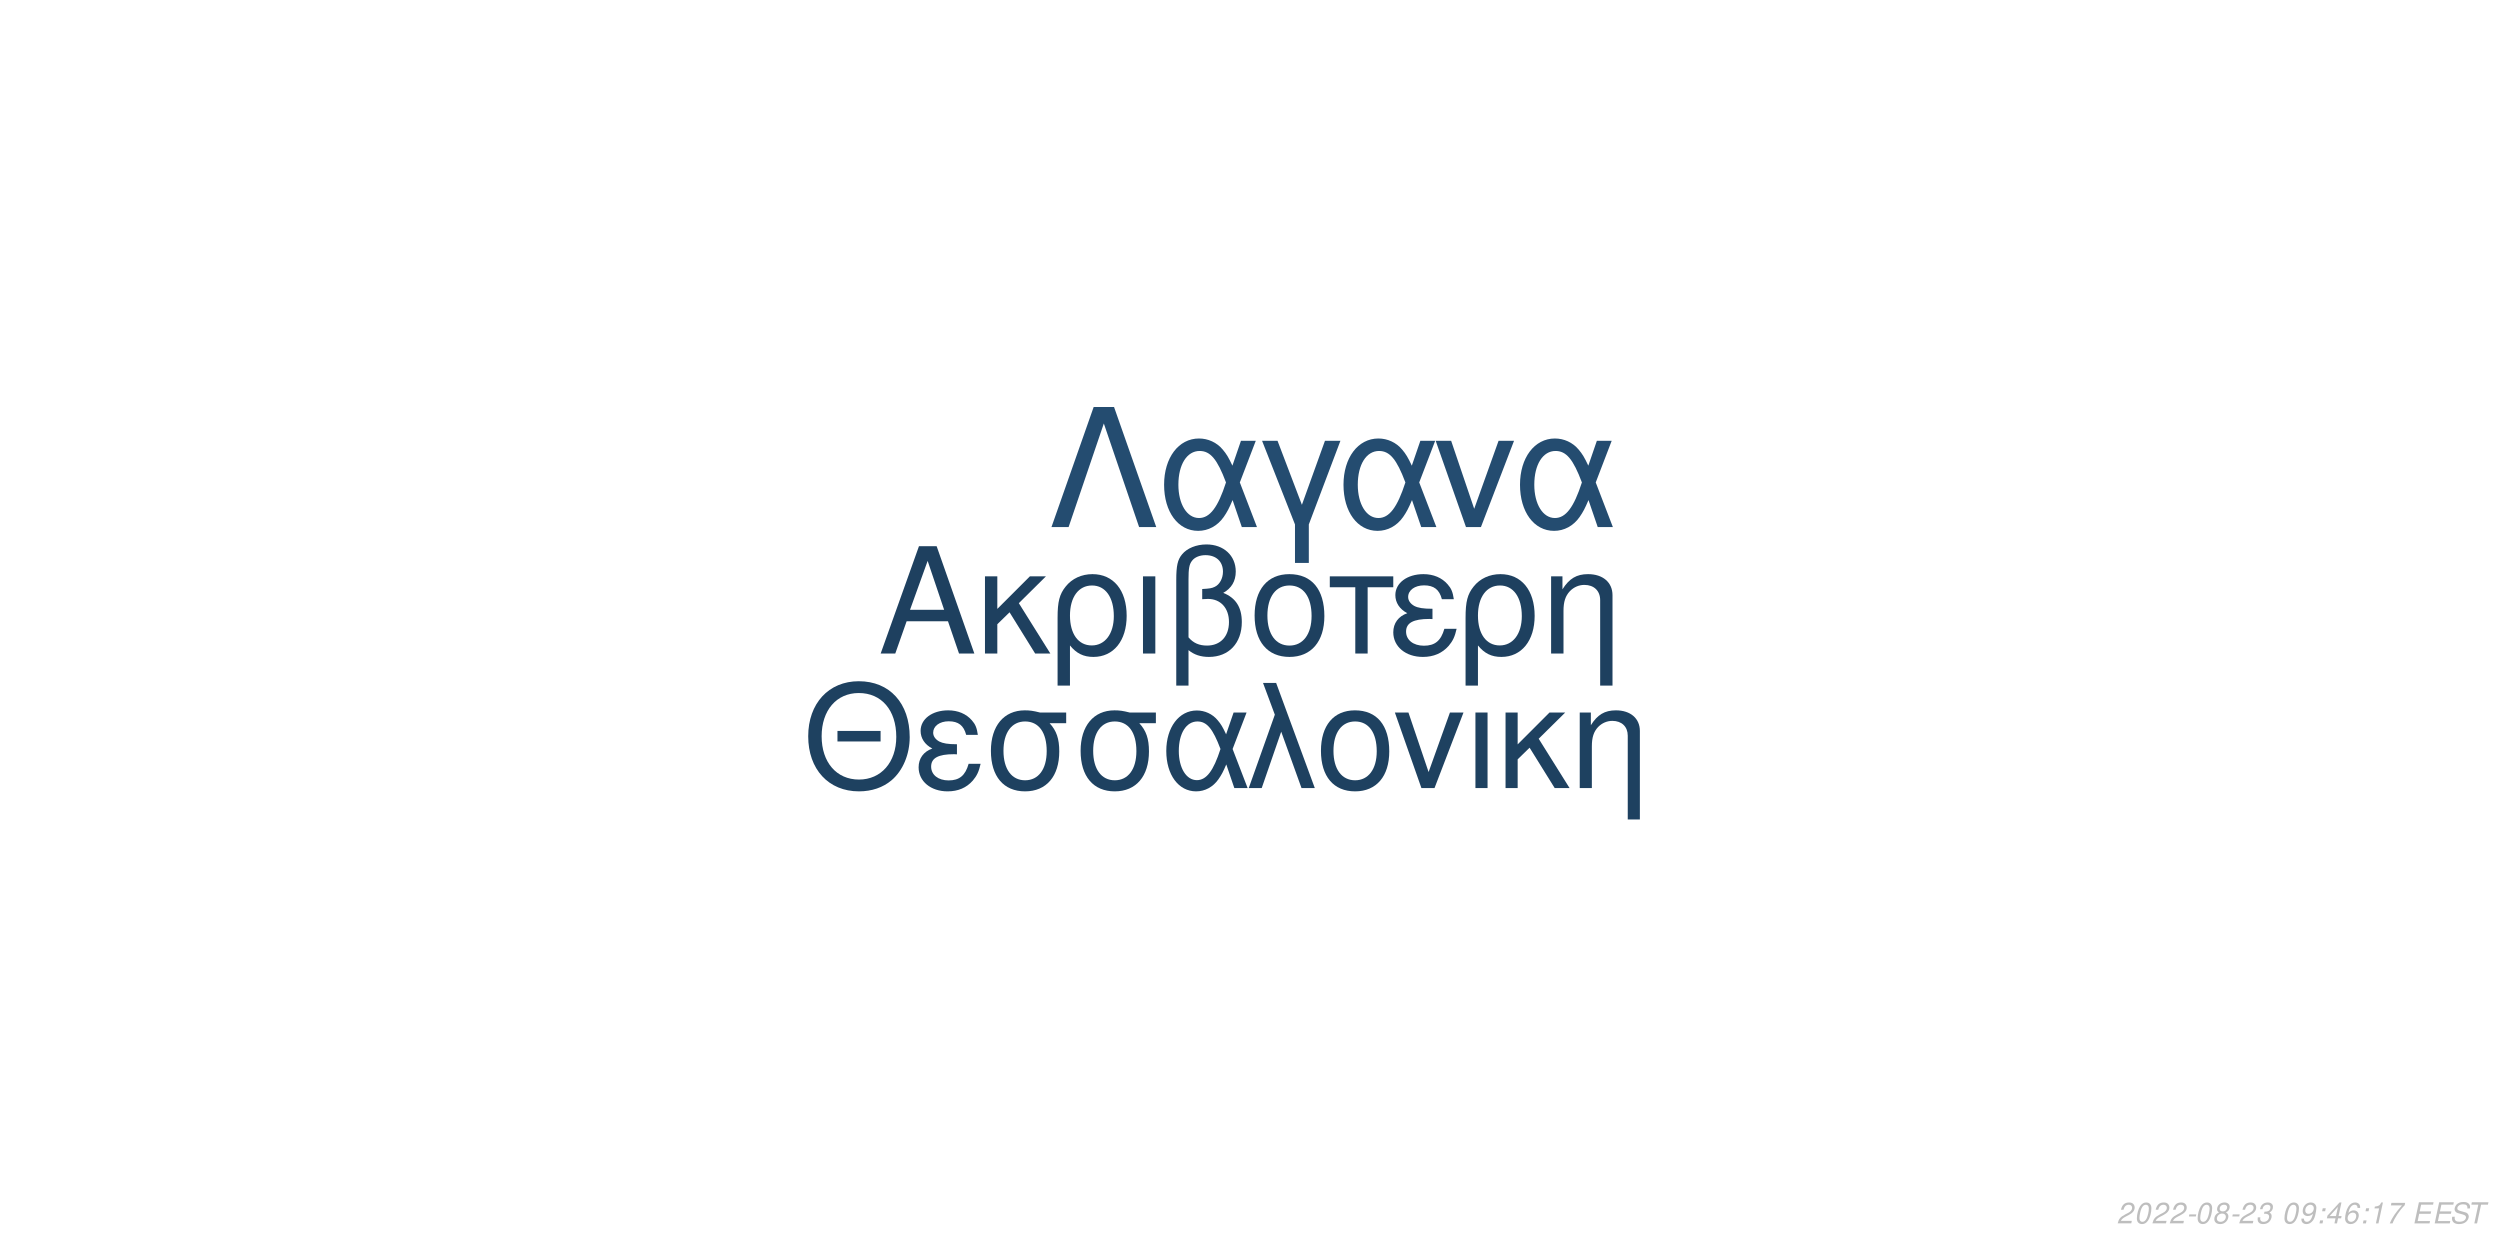
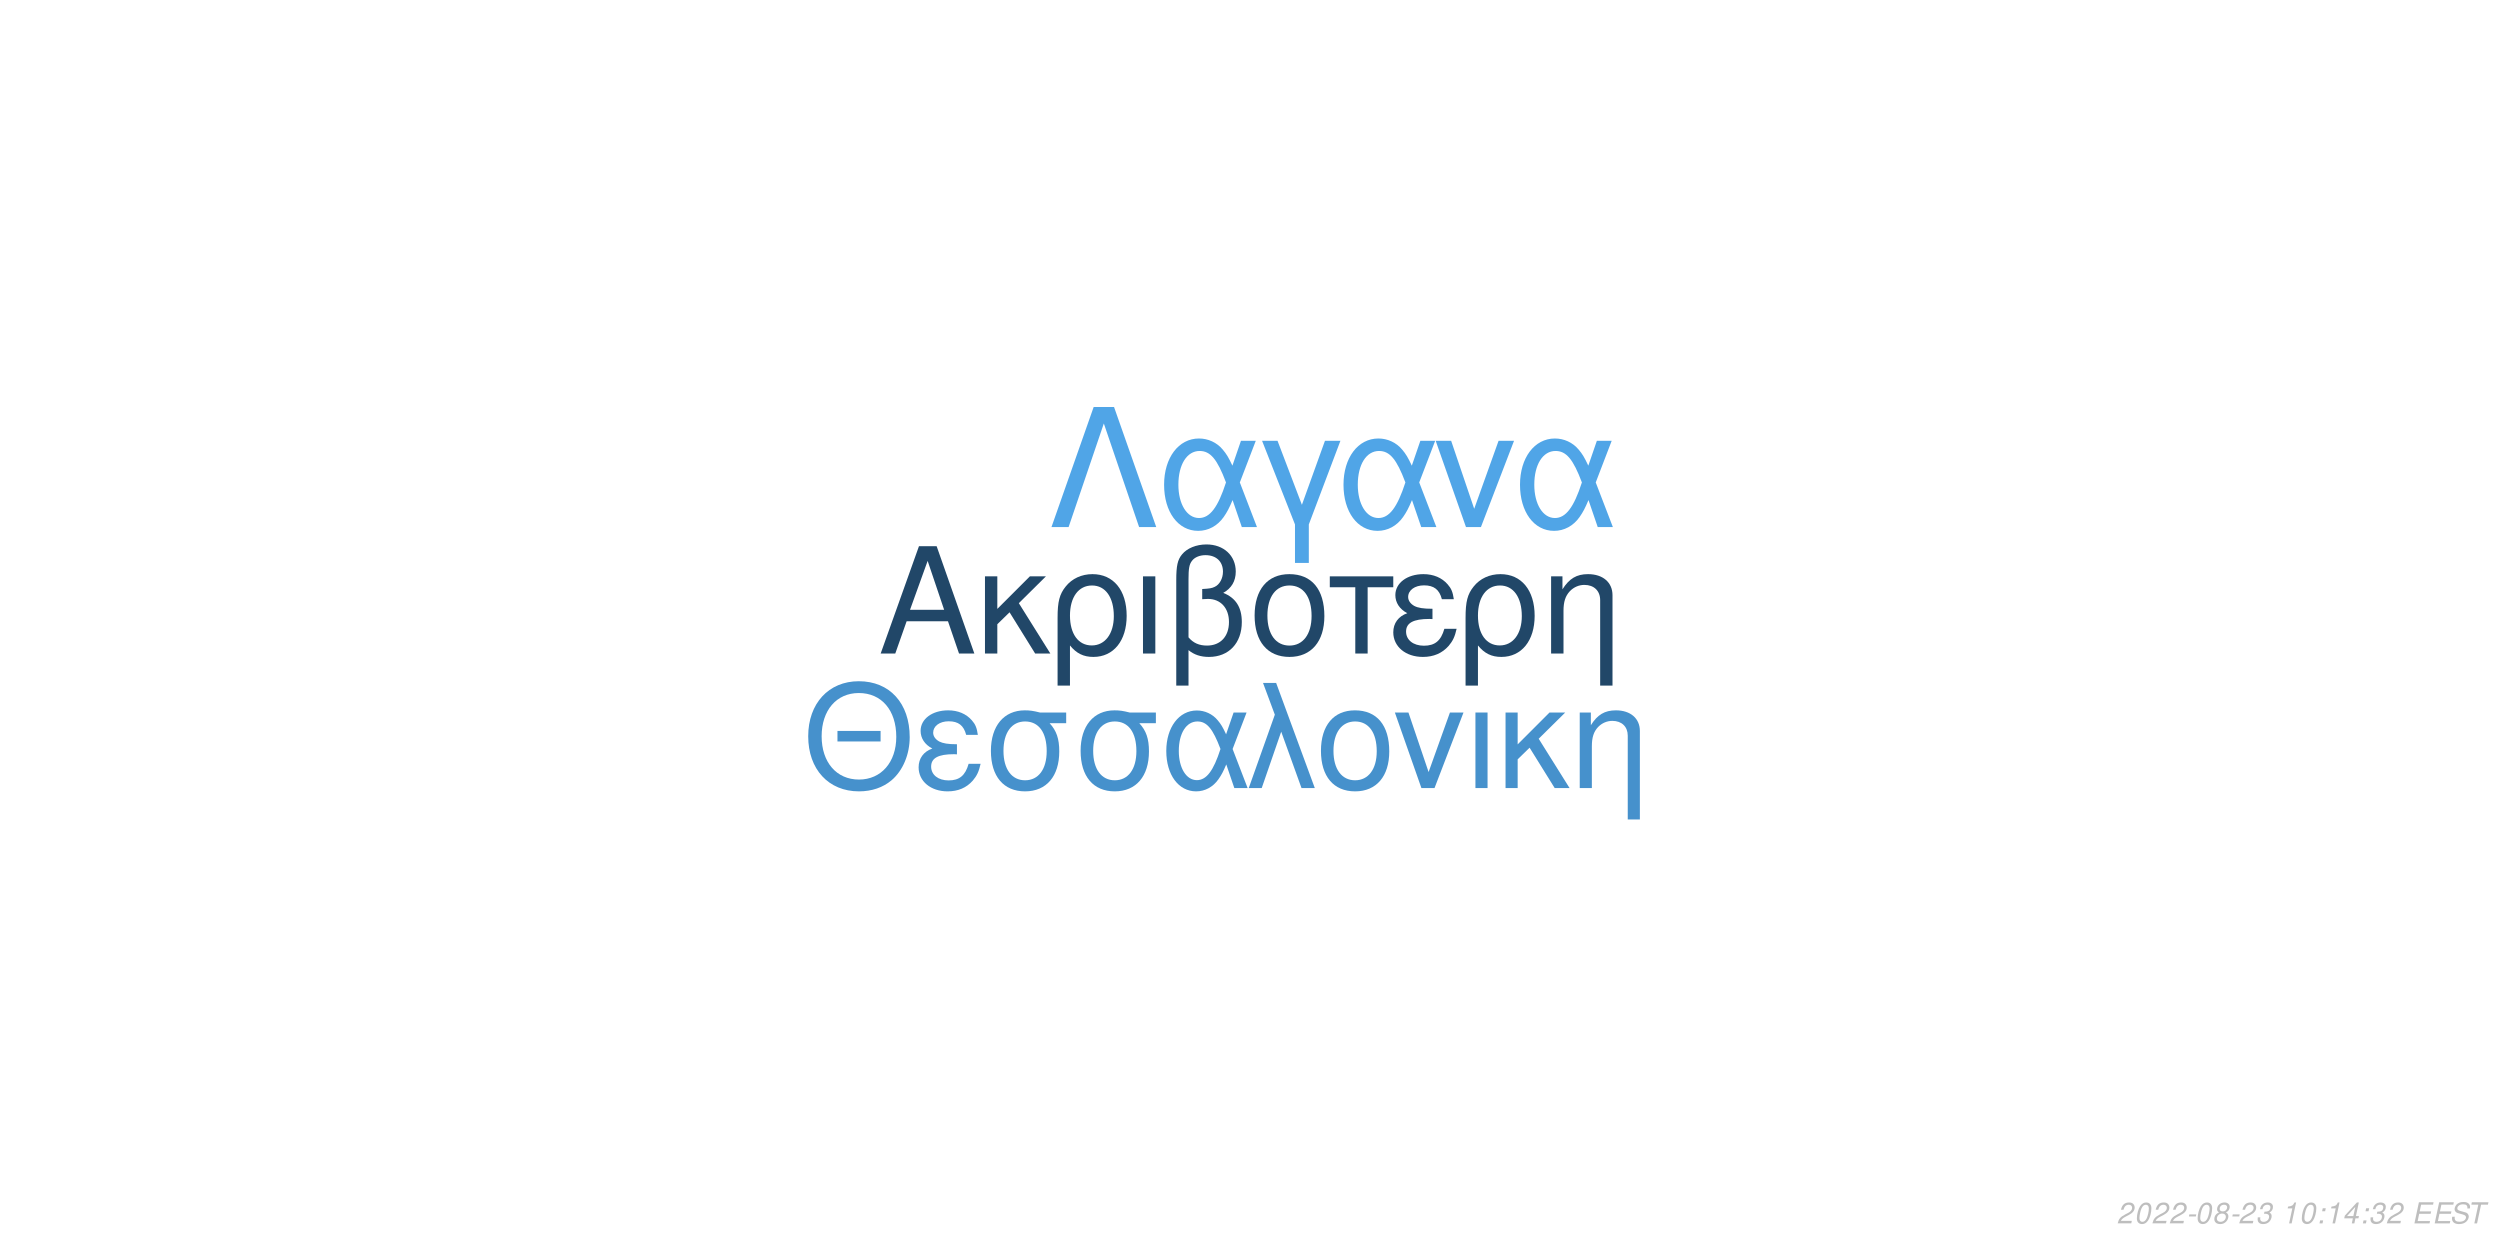
<svg xmlns="http://www.w3.org/2000/svg" xmlns:xlink="http://www.w3.org/1999/xlink" width="864pt" height="432pt" viewBox="0 0 864 432" version="1.1">
  <defs>
    <g>
      <symbol overflow="visible" id="glyph0-0">
        <path style="stroke:none;" d="" />
      </symbol>
      <symbol overflow="visible" id="glyph0-1">
        <path style="stroke:none;" d="M 24.125 -11.141 L 27.938 0 L 33.234 0 L 20.203 -37.094 L 14.094 -37.094 L 0.859 0 L 5.906 0 L 9.828 -11.141 Z M 22.797 -15.109 L 11 -15.109 L 17.094 -32.016 Z M 22.797 -15.109 " />
      </symbol>
      <symbol overflow="visible" id="glyph0-2">
        <path style="stroke:none;" d="M 7.172 -15.422 L 7.172 -26.672 L 2.906 -26.672 L 2.906 0 L 7.172 0 L 7.172 -10.125 L 11.406 -14.25 L 20.25 0 L 25.5 0 L 14.609 -17.406 L 23.969 -26.672 L 18.422 -26.672 Z M 7.172 -15.422 " />
      </symbol>
      <symbol overflow="visible" id="glyph0-3">
        <path style="stroke:none;" d="M 3 11.094 L 7.281 11.094 L 7.281 -2.797 C 9.516 -0.047 11.953 1.172 15.375 1.172 C 22.344 1.172 26.875 -4.422 26.875 -13.031 C 26.875 -21.891 22.297 -27.438 15.062 -27.438 C 11.297 -27.438 7.984 -25.906 5.797 -23.156 C 3.672 -20.516 3 -17.969 3 -12.359 Z M 14.906 -23.516 C 19.547 -23.516 22.438 -19.438 22.438 -12.922 C 22.438 -6.812 19.391 -2.797 14.812 -2.797 C 10.172 -2.797 7.281 -6.766 7.281 -13.125 C 7.281 -19.484 10.234 -23.516 14.906 -23.516 Z M 14.906 -23.516 " />
      </symbol>
      <symbol overflow="visible" id="glyph0-4">
        <path style="stroke:none;" d="M 3.516 0 L 7.781 0 L 7.781 -26.672 L 3.516 -26.672 Z M 3.516 0 " />
      </symbol>
      <symbol overflow="visible" id="glyph0-5">
        <path style="stroke:none;" d="M 4.016 11.094 L 8.25 11.094 L 8.25 -1.172 C 10.172 0.406 12.422 1.172 15.312 1.172 C 22.188 1.172 26.672 -3.609 26.672 -10.891 C 26.672 -15.984 24.578 -19.234 20.25 -20.969 C 23.109 -22.547 24.578 -25.031 24.578 -28.344 C 24.578 -33.844 20.406 -37.703 14.453 -37.703 C 10.938 -37.703 7.734 -36.391 6 -34.25 C 4.484 -32.422 4.016 -30.328 4.016 -25.391 Z M 8.25 -25.656 C 8.25 -29.359 8.5 -30.844 9.469 -32.062 C 10.375 -33.281 12.156 -34 14.094 -34 C 17.812 -34 20.156 -31.812 20.156 -28.297 C 20.156 -25.953 18.984 -23.812 17.297 -23.047 C 16.281 -22.547 15.469 -22.438 12.984 -22.297 L 12.984 -18.781 C 13.734 -18.828 14.344 -18.875 14.969 -18.875 C 19.344 -18.875 22.234 -15.719 22.234 -10.891 C 22.234 -5.906 19.281 -2.75 14.656 -2.75 C 11.953 -2.75 9.922 -3.609 8.25 -5.594 Z M 8.25 -25.656 " />
      </symbol>
      <symbol overflow="visible" id="glyph0-6">
        <path style="stroke:none;" d="M 14.094 -27.438 C 6.562 -27.438 2.094 -22.094 2.094 -13.125 C 2.094 -4.125 6.562 1.172 14.141 1.172 C 21.672 1.172 26.203 -4.172 26.203 -12.922 C 26.203 -22.188 21.828 -27.438 14.094 -27.438 Z M 14.141 -23.516 C 18.938 -23.516 21.781 -19.594 21.781 -12.984 C 21.781 -6.672 18.828 -2.75 14.141 -2.75 C 9.422 -2.75 6.516 -6.672 6.516 -13.125 C 6.516 -19.594 9.422 -23.516 14.141 -23.516 Z M 14.141 -23.516 " />
      </symbol>
      <symbol overflow="visible" id="glyph0-7">
        <path style="stroke:none;" d="M 7.891 0 L 12.156 0 L 12.156 -22.906 L 21.016 -22.906 L 21.016 -26.672 L -0.922 -26.672 L -0.922 -22.906 L 7.891 -22.906 Z M 7.891 0 " />
      </symbol>
      <symbol overflow="visible" id="glyph0-8">
        <path style="stroke:none;" d="M 14.562 -15.469 C 11.344 -15.469 9.562 -15.781 8.297 -16.438 C 6.922 -17.203 6.156 -18.328 6.156 -19.547 C 6.156 -21.891 8.453 -23.562 11.656 -23.562 C 15.062 -23.562 16.953 -22.094 17.812 -18.781 L 21.938 -18.781 C 21.578 -21.266 21.062 -22.5 19.797 -23.922 C 17.812 -26.203 14.906 -27.438 11.453 -27.438 C 5.797 -27.438 1.734 -24.375 1.734 -20.203 C 1.734 -17.609 3.156 -15.375 5.859 -13.938 C 2.797 -12.875 1.016 -10.484 1.016 -7.328 C 1.016 -2.391 5.297 1.172 11.25 1.172 C 14.969 1.172 17.906 -0.109 20.156 -2.641 C 21.578 -4.328 22.297 -5.797 22.906 -8.547 L 18.672 -8.547 C 17.5 -4.422 15.422 -2.703 11.609 -2.703 C 7.938 -2.703 5.438 -4.688 5.438 -7.578 C 5.438 -10.578 7.938 -11.953 13.484 -11.953 C 13.641 -11.953 14.094 -11.953 14.562 -11.906 Z M 14.562 -15.469 " />
      </symbol>
      <symbol overflow="visible" id="glyph0-9">
        <path style="stroke:none;" d="M 3.562 -26.672 L 3.562 0 L 7.844 0 L 7.844 -14.703 C 7.844 -17.906 8.5 -19.891 10.031 -21.531 C 11.406 -22.953 13.188 -23.719 15.062 -23.719 C 18.375 -23.719 20.516 -21.672 20.516 -18.469 L 20.516 11.094 L 24.781 11.094 L 24.781 -20.156 C 24.781 -24.578 21.469 -27.438 16.328 -27.438 C 12.359 -27.438 9.828 -25.906 7.484 -22.188 L 7.484 -26.672 Z M 3.562 -26.672 " />
      </symbol>
      <symbol overflow="visible" id="glyph1-0">
        <path style="stroke:none;" d="" />
      </symbol>
      <symbol overflow="visible" id="glyph1-1">
        <path style="stroke:none;" d="M 26.859 -19.734 L 11.953 -19.734 L 11.953 -16.094 L 26.859 -16.094 Z M 19.328 -36.922 C 8.922 -36.922 1.844 -29.25 1.844 -17.891 C 1.844 -6.484 8.875 1.141 19.391 1.141 C 23.812 1.141 27.703 -0.203 30.641 -2.688 C 34.578 -6.031 36.922 -11.656 36.922 -17.594 C 36.922 -29.297 30 -36.922 19.328 -36.922 Z M 19.328 -32.844 C 27.203 -32.844 32.281 -26.906 32.281 -17.688 C 32.281 -8.922 27.062 -2.938 19.391 -2.938 C 11.609 -2.938 6.484 -8.922 6.484 -17.891 C 6.484 -26.859 11.609 -32.844 19.328 -32.844 Z M 19.328 -32.844 " />
      </symbol>
      <symbol overflow="visible" id="glyph1-2">
        <path style="stroke:none;" d="M 14.25 -15.141 C 11.109 -15.141 9.375 -15.453 8.125 -16.094 C 6.781 -16.844 6.031 -17.938 6.031 -19.141 C 6.031 -21.422 8.266 -23.078 11.406 -23.078 C 14.75 -23.078 16.594 -21.625 17.438 -18.391 L 21.469 -18.391 C 21.125 -20.828 20.625 -22.031 19.391 -23.422 C 17.438 -25.656 14.594 -26.859 11.219 -26.859 C 5.688 -26.859 1.688 -23.875 1.688 -19.781 C 1.688 -17.234 3.094 -15.047 5.734 -13.656 C 2.734 -12.609 1 -10.266 1 -7.172 C 1 -2.344 5.188 1.141 11.016 1.141 C 14.656 1.141 17.547 -0.094 19.734 -2.594 C 21.125 -4.234 21.828 -5.688 22.422 -8.375 L 18.281 -8.375 C 17.141 -4.328 15.094 -2.641 11.359 -2.641 C 7.766 -2.641 5.328 -4.578 5.328 -7.422 C 5.328 -10.359 7.766 -11.703 13.203 -11.703 C 13.359 -11.703 13.797 -11.703 14.25 -11.656 Z M 14.25 -15.141 " />
      </symbol>
      <symbol overflow="visible" id="glyph1-3">
        <path style="stroke:none;" d="M 29 -26.109 L 19.938 -26.109 C 17.594 -26.703 16.438 -26.859 14.703 -26.859 C 7.469 -26.859 2.984 -21.469 2.984 -12.859 C 2.984 -4.031 7.375 1.141 14.797 1.141 C 22.172 1.141 26.609 -4.078 26.609 -12.656 C 26.609 -17.047 25.656 -19.828 23.266 -22.422 L 29 -22.422 Z M 14.797 -23.016 C 19.531 -23.016 22.266 -19.234 22.266 -12.75 C 22.266 -6.531 19.438 -2.688 14.797 -2.688 C 10.172 -2.688 7.328 -6.531 7.328 -12.859 C 7.328 -19.188 10.172 -23.016 14.797 -23.016 Z M 14.797 -23.016 " />
      </symbol>
      <symbol overflow="visible" id="glyph1-4">
        <path style="stroke:none;" d="M 29.344 -26.109 L 24.859 -26.109 L 22.266 -18.578 C 21.125 -21.031 20.484 -22.125 19.328 -23.469 C 17.547 -25.609 14.906 -26.812 12.156 -26.812 C 5.984 -26.812 1.594 -20.984 1.594 -12.812 C 1.594 -4.578 5.828 1.141 11.906 1.141 C 14.953 1.141 17.734 -0.344 19.625 -3.047 C 20.672 -4.531 21.281 -5.688 22.328 -8.172 L 25.109 0 L 29.703 0 L 24.516 -13.5 Z M 20.328 -13.5 C 17.891 -5.922 15.453 -2.734 12.156 -2.734 C 8.516 -2.734 5.922 -6.922 5.922 -12.812 C 5.922 -18.938 8.516 -23.016 12.359 -23.016 C 15.594 -23.016 17.688 -20.531 20.328 -13.5 Z M 20.328 -13.5 " />
      </symbol>
      <symbol overflow="visible" id="glyph1-5">
        <path style="stroke:none;" d="M 1.094 0 L 5.578 0 L 12.312 -19.484 L 19.328 0 L 23.922 0 L 10.562 -36.328 L 6.031 -36.328 L 10.109 -25.359 Z M 1.094 0 " />
      </symbol>
      <symbol overflow="visible" id="glyph1-6">
        <path style="stroke:none;" d="M 13.797 -26.859 C 6.422 -26.859 2.047 -21.625 2.047 -12.859 C 2.047 -4.031 6.422 1.141 13.859 1.141 C 21.234 1.141 25.656 -4.078 25.656 -12.656 C 25.656 -21.719 21.375 -26.859 13.797 -26.859 Z M 13.859 -23.016 C 18.531 -23.016 21.328 -19.188 21.328 -12.703 C 21.328 -6.531 18.438 -2.688 13.859 -2.688 C 9.219 -2.688 6.375 -6.531 6.375 -12.859 C 6.375 -19.188 9.219 -23.016 13.859 -23.016 Z M 13.859 -23.016 " />
      </symbol>
      <symbol overflow="visible" id="glyph1-7">
        <path style="stroke:none;" d="M 14.297 0 L 24.312 -26.109 L 19.625 -26.109 L 12.25 -5.531 L 5.281 -26.109 L 0.594 -26.109 L 9.766 0 Z M 14.297 0 " />
      </symbol>
      <symbol overflow="visible" id="glyph1-8">
        <path style="stroke:none;" d="M 3.438 0 L 7.625 0 L 7.625 -26.109 L 3.438 -26.109 Z M 3.438 0 " />
      </symbol>
      <symbol overflow="visible" id="glyph1-9">
        <path style="stroke:none;" d="M 7.031 -15.094 L 7.031 -26.109 L 2.844 -26.109 L 2.844 0 L 7.031 0 L 7.031 -9.922 L 11.156 -13.953 L 19.828 0 L 24.969 0 L 14.297 -17.047 L 23.469 -26.109 L 18.031 -26.109 Z M 7.031 -15.094 " />
      </symbol>
      <symbol overflow="visible" id="glyph1-10">
        <path style="stroke:none;" d="M 3.484 -26.109 L 3.484 0 L 7.672 0 L 7.672 -14.406 C 7.672 -17.547 8.328 -19.484 9.812 -21.078 C 11.156 -22.469 12.906 -23.219 14.75 -23.219 C 17.984 -23.219 20.078 -21.234 20.078 -18.094 L 20.078 10.859 L 24.266 10.859 L 24.266 -19.734 C 24.266 -24.062 21.031 -26.859 16 -26.859 C 12.109 -26.859 9.609 -25.359 7.328 -21.719 L 7.328 -26.109 Z M 3.484 -26.109 " />
      </symbol>
      <symbol overflow="visible" id="glyph2-0">
        <path style="stroke:none;" d="" />
      </symbol>
      <symbol overflow="visible" id="glyph2-1">
        <path style="stroke:none;" d="M 22.531 -41.484 L 15.484 -41.484 L 0.906 0 L 6.828 0 L 19 -35.797 L 31.188 0 L 37.109 0 Z M 22.531 -41.484 " />
      </symbol>
      <symbol overflow="visible" id="glyph2-2">
        <path style="stroke:none;" d="M 33.516 -29.812 L 28.391 -29.812 L 25.438 -21.219 C 24.125 -24.016 23.391 -25.266 22.078 -26.797 C 20.031 -29.25 17.016 -30.609 13.891 -30.609 C 6.828 -30.609 1.828 -23.953 1.828 -14.625 C 1.828 -5.234 6.656 1.312 13.594 1.312 C 17.078 1.312 20.266 -0.391 22.422 -3.469 C 23.609 -5.172 24.297 -6.484 25.5 -9.328 L 28.688 0 L 33.922 0 L 28 -15.422 Z M 23.219 -15.422 C 20.422 -6.766 17.641 -3.125 13.891 -3.125 C 9.734 -3.125 6.766 -7.906 6.766 -14.625 C 6.766 -21.625 9.734 -26.297 14.109 -26.297 C 17.812 -26.297 20.203 -23.453 23.219 -15.422 Z M 23.219 -15.422 " />
      </symbol>
      <symbol overflow="visible" id="glyph2-3">
        <path style="stroke:none;" d="M 12.062 12.406 L 16.844 12.406 L 16.844 -0.906 L 27.766 -29.812 L 22.422 -29.812 L 14.453 -7.688 L 6.031 -29.812 L 0.688 -29.812 L 12.062 -0.906 Z M 12.062 12.406 " />
      </symbol>
      <symbol overflow="visible" id="glyph2-4">
        <path style="stroke:none;" d="M 16.328 0 L 27.766 -29.812 L 22.422 -29.812 L 14 -6.312 L 6.031 -29.812 L 0.688 -29.812 L 11.156 0 Z M 16.328 0 " />
      </symbol>
      <symbol overflow="visible" id="glyph3-0">
        <path style="stroke:none;" d="" />
      </symbol>
      <symbol overflow="visible" id="glyph3-1">
        <path style="stroke:none;" d="M 5.234 -0.875 L 1.469 -0.875 C 1.641 -1.375 2.203 -1.891 3.109 -2.344 L 4.234 -2.938 C 5.562 -3.625 6.219 -4.469 6.219 -5.484 C 6.219 -5.938 6.062 -6.359 5.797 -6.656 C 5.469 -7.047 4.984 -7.234 4.312 -7.234 C 2.766 -7.234 1.891 -6.453 1.484 -4.734 L 2.375 -4.734 C 2.484 -5.188 2.609 -5.484 2.797 -5.75 C 3.094 -6.203 3.609 -6.453 4.188 -6.453 C 4.891 -6.453 5.344 -6.031 5.344 -5.375 C 5.344 -4.703 4.859 -4.094 4.016 -3.656 L 2.984 -3.125 C 1.234 -2.188 0.797 -1.656 0.344 -0.016 L 5.047 -0.016 Z M 5.234 -0.875 " />
      </symbol>
      <symbol overflow="visible" id="glyph3-2">
        <path style="stroke:none;" d="M 4.203 -7.234 C 3.375 -7.234 2.688 -6.812 2.125 -5.984 C 1.484 -5.047 0.984 -3.188 0.984 -1.734 C 0.984 -1.109 1.172 -0.562 1.484 -0.266 C 1.797 0.047 2.281 0.234 2.766 0.234 C 3.625 0.234 4.281 -0.156 4.859 -1.016 C 5.516 -1.953 6 -3.797 6 -5.266 C 6 -6.5 5.328 -7.234 4.203 -7.234 Z M 4.094 -6.453 C 4.734 -6.453 5.125 -5.984 5.125 -5.156 C 5.125 -4.203 4.781 -2.625 4.406 -1.812 C 3.984 -0.938 3.516 -0.547 2.875 -0.547 C 2.25 -0.547 1.875 -1.031 1.875 -1.828 C 1.875 -2.797 2.203 -4.344 2.594 -5.203 C 2.984 -6.047 3.453 -6.453 4.094 -6.453 Z M 4.094 -6.453 " />
      </symbol>
      <symbol overflow="visible" id="glyph3-3">
        <path style="stroke:none;" d="M 3.516 -3.125 L 1.125 -3.125 L 0.969 -2.406 L 3.359 -2.406 Z M 3.516 -3.125 " />
      </symbol>
      <symbol overflow="visible" id="glyph3-4">
        <path style="stroke:none;" d="M 4.766 -3.797 C 5.078 -3.969 5.234 -4.078 5.438 -4.234 C 5.812 -4.594 6.062 -5.172 6.062 -5.734 C 6.062 -6.625 5.344 -7.234 4.266 -7.234 C 2.812 -7.234 1.703 -6.219 1.703 -4.875 C 1.703 -4.406 1.875 -4.125 2.359 -3.812 C 1.297 -3.312 0.75 -2.516 0.75 -1.469 C 0.75 -0.438 1.547 0.234 2.812 0.234 C 3.656 0.234 4.359 -0.094 4.938 -0.734 C 5.359 -1.234 5.609 -1.859 5.609 -2.438 C 5.609 -3.047 5.312 -3.516 4.766 -3.797 Z M 4.109 -6.453 C 4.797 -6.453 5.188 -6.125 5.188 -5.578 C 5.188 -5.266 5.062 -4.922 4.859 -4.672 C 4.562 -4.312 4.188 -4.156 3.656 -4.156 C 2.984 -4.156 2.594 -4.453 2.594 -4.984 C 2.594 -5.859 3.203 -6.453 4.109 -6.453 Z M 3.453 -3.406 C 4.234 -3.406 4.734 -2.984 4.734 -2.312 C 4.734 -1.312 3.922 -0.547 2.875 -0.547 C 2.125 -0.547 1.625 -0.969 1.625 -1.625 C 1.625 -2.609 2.438 -3.406 3.453 -3.406 Z M 3.453 -3.406 " />
      </symbol>
      <symbol overflow="visible" id="glyph3-5">
        <path style="stroke:none;" d="M 2.922 -3.312 C 3.125 -3.344 3.234 -3.344 3.375 -3.344 C 4.203 -3.344 4.688 -3 4.688 -2.406 C 4.688 -1.312 3.906 -0.547 2.781 -0.547 C 2.047 -0.547 1.594 -0.938 1.594 -1.562 C 1.594 -1.719 1.609 -1.844 1.656 -2.094 L 0.766 -2.094 C 0.734 -1.797 0.719 -1.641 0.719 -1.469 C 0.719 -0.375 1.406 0.234 2.641 0.234 C 3.547 0.234 4.297 -0.078 4.812 -0.656 C 5.266 -1.156 5.562 -1.875 5.562 -2.547 C 5.562 -3.125 5.344 -3.453 4.797 -3.734 C 5.641 -4.234 6.016 -4.844 6.016 -5.734 C 6.016 -6.656 5.312 -7.234 4.203 -7.234 C 3.375 -7.234 2.672 -6.938 2.188 -6.375 C 1.891 -6.031 1.703 -5.641 1.516 -4.906 L 2.391 -4.906 C 2.5 -5.359 2.594 -5.594 2.734 -5.812 C 3.047 -6.234 3.516 -6.453 4.078 -6.453 C 4.734 -6.453 5.141 -6.125 5.141 -5.578 C 5.141 -5.188 5.016 -4.797 4.797 -4.547 C 4.516 -4.234 4 -4.062 3.266 -4.062 L 3.078 -4.062 Z M 2.922 -3.312 " />
      </symbol>
      <symbol overflow="visible" id="glyph3-6">
        <path style="stroke:none;" d="" />
      </symbol>
      <symbol overflow="visible" id="glyph3-7">
-         <path style="stroke:none;" d="M 0.844 -1.656 C 0.844 -1.547 0.844 -1.438 0.844 -1.375 C 0.844 -0.406 1.531 0.234 2.578 0.234 C 3.203 0.234 3.766 0.016 4.297 -0.438 C 4.938 -1 5.312 -1.656 5.594 -2.719 C 5.844 -3.672 6.016 -4.766 6.016 -5.375 C 6.016 -5.844 5.844 -6.328 5.547 -6.656 C 5.203 -7.031 4.703 -7.234 4.062 -7.234 C 2.516 -7.234 1.297 -5.938 1.297 -4.266 C 1.297 -3.203 1.984 -2.547 3.047 -2.547 C 3.484 -2.547 3.953 -2.672 4.281 -2.891 C 4.406 -2.984 4.547 -3.078 4.828 -3.344 C 4.438 -1.484 3.703 -0.547 2.703 -0.547 C 2.109 -0.547 1.719 -0.938 1.719 -1.547 L 1.719 -1.656 Z M 3.953 -6.453 C 4.625 -6.453 5.141 -5.953 5.141 -5.281 C 5.141 -4.188 4.312 -3.312 3.297 -3.312 C 2.594 -3.312 2.172 -3.734 2.172 -4.453 C 2.172 -5.562 2.984 -6.453 3.953 -6.453 Z M 3.953 -6.453 " />
+         <path style="stroke:none;" d="M 3.703 -5.188 L 2.594 0 L 3.469 0 L 5.016 -7.234 L 4.438 -7.234 C 3.906 -6.156 3.688 -6.016 2.234 -5.812 L 2.109 -5.188 Z M 3.703 -5.188 " />
      </symbol>
      <symbol overflow="visible" id="glyph3-8">
        <path style="stroke:none;" d="M 2.359 -1.031 L 1.312 -1.031 L 1.094 0 L 2.141 0 Z M 3.266 -5.234 L 2.219 -5.234 L 2 -4.203 L 3.047 -4.203 Z M 3.266 -5.234 " />
      </symbol>
      <symbol overflow="visible" id="glyph3-9">
        <path style="stroke:none;" d="M 3.625 -1.75 L 3.266 0 L 4.141 0 L 4.516 -1.75 L 5.562 -1.75 L 5.734 -2.531 L 4.688 -2.531 L 5.688 -7.234 L 5.016 -7.234 L 0.844 -2.672 L 0.641 -1.75 Z M 3.797 -2.531 L 1.594 -2.531 L 4.469 -5.703 Z M 3.797 -2.531 " />
      </symbol>
      <symbol overflow="visible" id="glyph3-10">
-         <path style="stroke:none;" d="M 6.125 -5.344 L 6.141 -5.625 C 6.141 -6.609 5.453 -7.234 4.391 -7.234 C 3.438 -7.234 2.641 -6.719 2.016 -5.703 C 1.422 -4.781 0.938 -2.953 0.938 -1.688 C 0.938 -0.516 1.688 0.234 2.859 0.234 C 3.703 0.234 4.438 -0.156 5 -0.875 C 5.406 -1.422 5.672 -2.156 5.672 -2.766 C 5.672 -3.812 4.969 -4.5 3.906 -4.5 C 3.234 -4.5 2.672 -4.234 2.094 -3.625 C 2.406 -5.375 3.234 -6.453 4.25 -6.453 C 4.703 -6.453 5.062 -6.234 5.172 -5.844 C 5.203 -5.719 5.234 -5.578 5.25 -5.344 Z M 3.656 -3.734 C 4.344 -3.734 4.797 -3.281 4.797 -2.625 C 4.797 -1.469 3.984 -0.547 2.984 -0.547 C 2.297 -0.547 1.812 -1.047 1.812 -1.766 C 1.812 -2.859 2.625 -3.734 3.656 -3.734 Z M 3.656 -3.734 " />
+         <path style="stroke:none;" d="M 2.547 -3.312 L 6.5 -3.312 L 6.688 -4.141 L 2.719 -4.141 L 3.219 -6.469 L 7.344 -6.469 L 7.516 -7.297 L 2.453 -7.297 L 0.906 0 L 6.125 0 L 6.297 -0.812 L 2.016 -0.812 Z M 2.547 -3.312 " />
      </symbol>
      <symbol overflow="visible" id="glyph3-11">
-         <path style="stroke:none;" d="M 3.703 -5.188 L 2.594 0 L 3.469 0 L 5.016 -7.234 L 4.438 -7.234 C 3.906 -6.156 3.688 -6.016 2.234 -5.812 L 2.109 -5.188 Z M 3.703 -5.188 " />
+         <path style="stroke:none;" d="M 7.062 -5.156 C 7.125 -5.438 7.141 -5.562 7.141 -5.703 C 7.141 -6.156 6.938 -6.594 6.594 -6.891 C 6.188 -7.25 5.656 -7.406 4.875 -7.406 C 3.844 -7.406 3.047 -7.125 2.5 -6.562 C 2.094 -6.141 1.781 -5.438 1.781 -4.922 C 1.781 -4.297 2.219 -3.766 2.891 -3.562 L 4.594 -3.094 C 5.406 -2.859 5.734 -2.578 5.734 -2.094 C 5.734 -1.781 5.547 -1.406 5.266 -1.141 C 4.844 -0.766 4.266 -0.578 3.453 -0.578 C 2.328 -0.578 1.812 -0.984 1.812 -1.906 C 1.812 -2.047 1.812 -2.125 1.844 -2.312 L 0.984 -2.312 C 0.906 -2.062 0.891 -1.906 0.891 -1.688 C 0.891 -0.484 1.797 0.234 3.297 0.234 C 4.359 0.234 5.234 -0.062 5.812 -0.609 C 6.344 -1.078 6.688 -1.797 6.688 -2.375 C 6.688 -2.641 6.609 -2.906 6.453 -3.156 C 6.234 -3.5 5.938 -3.703 5.469 -3.828 L 3.75 -4.312 C 2.984 -4.547 2.734 -4.734 2.734 -5.188 C 2.734 -5.547 2.875 -5.844 3.188 -6.109 C 3.547 -6.438 4.031 -6.594 4.703 -6.594 C 5.266 -6.594 5.688 -6.484 5.906 -6.297 C 6.094 -6.125 6.219 -5.797 6.219 -5.516 C 6.219 -5.422 6.203 -5.344 6.188 -5.156 Z M 7.062 -5.156 " />
      </symbol>
      <symbol overflow="visible" id="glyph3-12">
-         <path style="stroke:none;" d="M 6.703 -7.094 L 1.953 -7.094 L 1.766 -6.219 L 5.594 -6.219 C 3.344 -3.688 2.266 -2.109 1.375 0 L 2.344 0 C 3.031 -1.906 4.828 -4.594 6.547 -6.281 Z M 6.703 -7.094 " />
-       </symbol>
-       <symbol overflow="visible" id="glyph3-13">
-         <path style="stroke:none;" d="M 2.547 -3.312 L 6.5 -3.312 L 6.688 -4.141 L 2.719 -4.141 L 3.219 -6.469 L 7.344 -6.469 L 7.516 -7.297 L 2.453 -7.297 L 0.906 0 L 6.125 0 L 6.297 -0.812 L 2.016 -0.812 Z M 2.547 -3.312 " />
-       </symbol>
-       <symbol overflow="visible" id="glyph3-14">
-         <path style="stroke:none;" d="M 7.062 -5.156 C 7.125 -5.438 7.141 -5.562 7.141 -5.703 C 7.141 -6.156 6.938 -6.594 6.594 -6.891 C 6.188 -7.25 5.656 -7.406 4.875 -7.406 C 3.844 -7.406 3.047 -7.125 2.5 -6.562 C 2.094 -6.141 1.781 -5.438 1.781 -4.922 C 1.781 -4.297 2.219 -3.766 2.891 -3.562 L 4.594 -3.094 C 5.406 -2.859 5.734 -2.578 5.734 -2.094 C 5.734 -1.781 5.547 -1.406 5.266 -1.141 C 4.844 -0.766 4.266 -0.578 3.453 -0.578 C 2.328 -0.578 1.812 -0.984 1.812 -1.906 C 1.812 -2.047 1.812 -2.125 1.844 -2.312 L 0.984 -2.312 C 0.906 -2.062 0.891 -1.906 0.891 -1.688 C 0.891 -0.484 1.797 0.234 3.297 0.234 C 4.359 0.234 5.234 -0.062 5.812 -0.609 C 6.344 -1.078 6.688 -1.797 6.688 -2.375 C 6.688 -2.641 6.609 -2.906 6.453 -3.156 C 6.234 -3.5 5.938 -3.703 5.469 -3.828 L 3.75 -4.312 C 2.984 -4.547 2.734 -4.734 2.734 -5.188 C 2.734 -5.547 2.875 -5.844 3.188 -6.109 C 3.547 -6.438 4.031 -6.594 4.703 -6.594 C 5.266 -6.594 5.688 -6.484 5.906 -6.297 C 6.094 -6.125 6.219 -5.797 6.219 -5.516 C 6.219 -5.422 6.203 -5.344 6.188 -5.156 Z M 7.062 -5.156 " />
-       </symbol>
-       <symbol overflow="visible" id="glyph3-15">
        <path style="stroke:none;" d="M 4.938 -6.469 L 7.312 -6.469 L 7.484 -7.297 L 1.75 -7.297 L 1.578 -6.469 L 3.984 -6.469 L 2.609 0 L 3.547 0 Z M 4.938 -6.469 " />
      </symbol>
    </g>
  </defs>
  <g id="surface1">
    <rect x="0" y="0" width="864" height="432" style="fill:rgb(100%,100%,100%);fill-opacity:1;stroke:none;" />
-     <g style="fill:rgb(11.765%,25.098%,37.255%);fill-opacity:1;">
+     <g style="fill:rgb(12.941%,27.843%,40.784%);fill-opacity:1;">
      <use xlink:href="#glyph0-1" x="303.5" y="225.861" />
      <use xlink:href="#glyph0-2" x="337.5" y="225.861" />
      <use xlink:href="#glyph0-3" x="362.5" y="225.861" />
      <use xlink:href="#glyph0-4" x="391.5" y="225.861" />
      <use xlink:href="#glyph0-5" x="402.5" y="225.861" />
      <use xlink:href="#glyph0-6" x="431.5" y="225.861" />
      <use xlink:href="#glyph0-7" x="460.5" y="225.861" />
      <use xlink:href="#glyph0-8" x="480.5" y="225.861" />
      <use xlink:href="#glyph0-3" x="503.5" y="225.861" />
      <use xlink:href="#glyph0-9" x="532.5" y="225.861" />
    </g>
-     <g style="fill:rgb(11.765%,25.49%,37.647%);fill-opacity:1;">
+     <g style="fill:rgb(27.451%,56.863%,80%);fill-opacity:1;">
      <use xlink:href="#glyph1-1" x="277.473" y="272.354" />
      <use xlink:href="#glyph1-2" x="316.473" y="272.354" />
      <use xlink:href="#glyph1-3" x="339.473" y="272.354" />
      <use xlink:href="#glyph1-3" x="370.473" y="272.354" />
      <use xlink:href="#glyph1-4" x="401.473" y="272.354" />
      <use xlink:href="#glyph1-5" x="430.473" y="272.354" />
      <use xlink:href="#glyph1-6" x="454.473" y="272.354" />
      <use xlink:href="#glyph1-7" x="481.473" y="272.354" />
      <use xlink:href="#glyph1-8" x="506.473" y="272.354" />
      <use xlink:href="#glyph1-9" x="517.473" y="272.354" />
      <use xlink:href="#glyph1-10" x="542.473" y="272.354" />
    </g>
-     <g style="fill:rgb(14.118%,29.804%,43.922%);fill-opacity:1;">
+     <g style="fill:rgb(31.373%,64.706%,90.588%);fill-opacity:1;">
      <use xlink:href="#glyph2-1" x="362.484" y="182.152" />
      <use xlink:href="#glyph2-2" x="400.484" y="182.152" />
      <use xlink:href="#glyph2-3" x="435.484" y="182.152" />
      <use xlink:href="#glyph2-2" x="462.484" y="182.152" />
      <use xlink:href="#glyph2-4" x="495.484" y="182.152" />
      <use xlink:href="#glyph2-2" x="523.484" y="182.152" />
    </g>
    <g style="fill:rgb(74.51%,74.51%,74.51%);fill-opacity:1;">
      <use xlink:href="#glyph3-1" x="731.52" y="422.81" />
      <use xlink:href="#glyph3-2" x="737.52" y="422.81" />
      <use xlink:href="#glyph3-1" x="743.52" y="422.81" />
      <use xlink:href="#glyph3-1" x="749.52" y="422.81" />
      <use xlink:href="#glyph3-3" x="755.52" y="422.81" />
      <use xlink:href="#glyph3-2" x="758.52" y="422.81" />
      <use xlink:href="#glyph3-4" x="764.52" y="422.81" />
      <use xlink:href="#glyph3-3" x="770.52" y="422.81" />
      <use xlink:href="#glyph3-1" x="773.52" y="422.81" />
      <use xlink:href="#glyph3-5" x="779.52" y="422.81" />
      <use xlink:href="#glyph3-6" x="785.52" y="422.81" />
-       <use xlink:href="#glyph3-2" x="788.52" y="422.81" />
-       <use xlink:href="#glyph3-7" x="794.52" y="422.81" />
+       <use xlink:href="#glyph3-7" x="788.52" y="422.81" />
+       <use xlink:href="#glyph3-2" x="794.52" y="422.81" />
      <use xlink:href="#glyph3-8" x="800.52" y="422.81" />
-       <use xlink:href="#glyph3-9" x="803.52" y="422.81" />
-       <use xlink:href="#glyph3-10" x="809.52" y="422.81" />
+       <use xlink:href="#glyph3-7" x="803.52" y="422.81" />
+       <use xlink:href="#glyph3-9" x="809.52" y="422.81" />
      <use xlink:href="#glyph3-8" x="815.52" y="422.81" />
-       <use xlink:href="#glyph3-11" x="818.52" y="422.81" />
-       <use xlink:href="#glyph3-12" x="824.52" y="422.81" />
+       <use xlink:href="#glyph3-5" x="818.52" y="422.81" />
+       <use xlink:href="#glyph3-1" x="824.52" y="422.81" />
      <use xlink:href="#glyph3-6" x="830.52" y="422.81" />
-       <use xlink:href="#glyph3-13" x="833.52" y="422.81" />
-       <use xlink:href="#glyph3-13" x="840.52" y="422.81" />
-       <use xlink:href="#glyph3-14" x="846.52" y="422.81" />
-       <use xlink:href="#glyph3-15" x="852.52" y="422.81" />
+       <use xlink:href="#glyph3-10" x="833.52" y="422.81" />
+       <use xlink:href="#glyph3-10" x="840.52" y="422.81" />
+       <use xlink:href="#glyph3-11" x="846.52" y="422.81" />
+       <use xlink:href="#glyph3-12" x="852.52" y="422.81" />
    </g>
  </g>
</svg>
